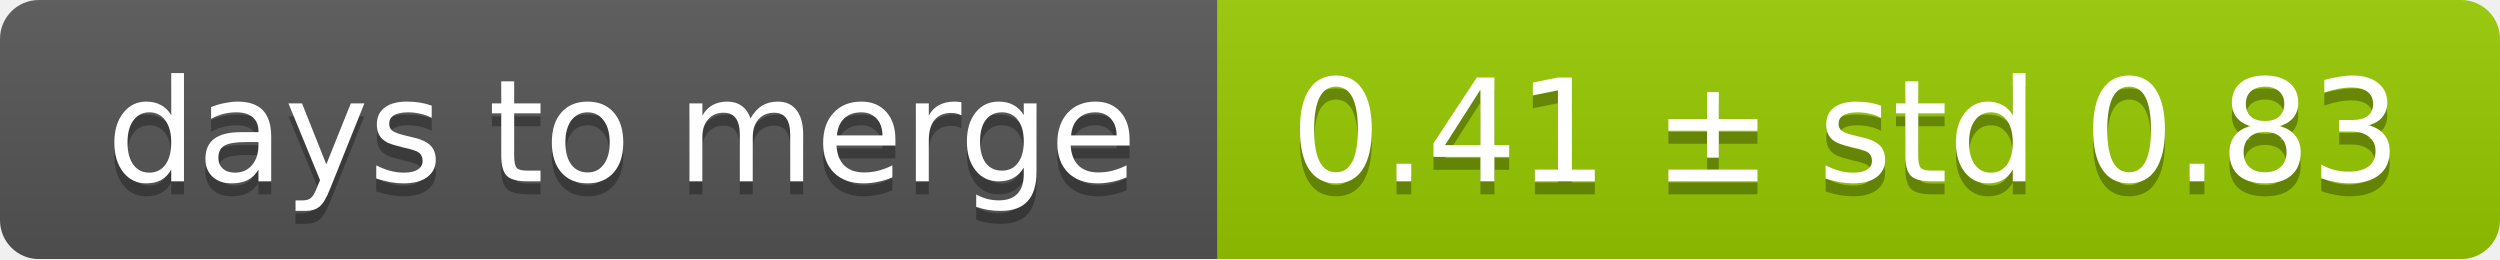
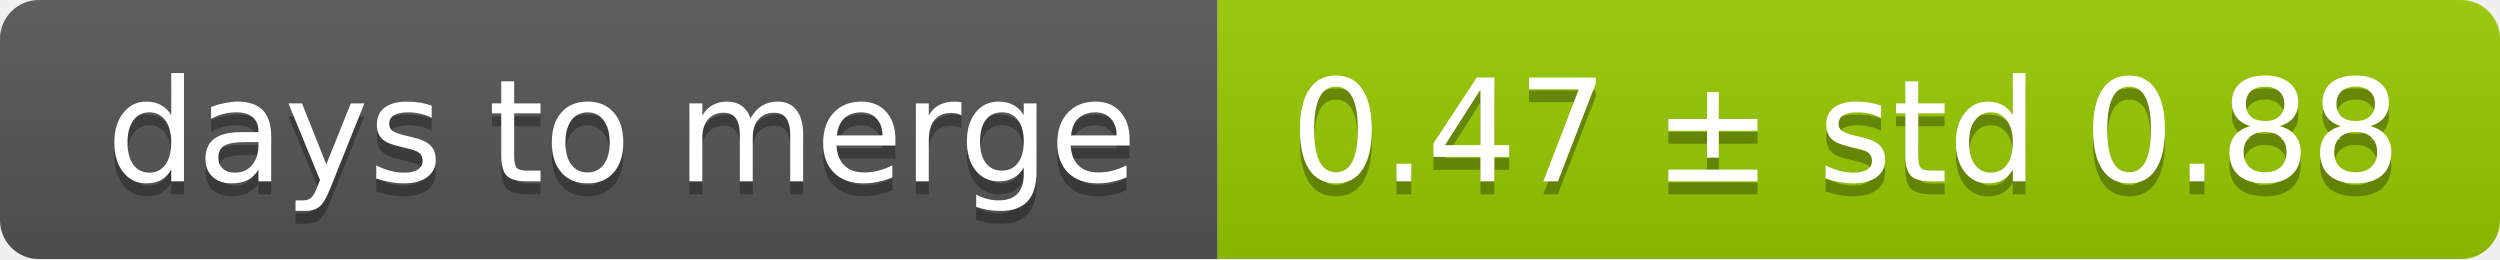
<svg xmlns="http://www.w3.org/2000/svg" width="193" height="20">
  <linearGradient id="smooth" x2="0" y2="100%">
    <stop offset="0" stop-color="#bbb" stop-opacity=".1" />
    <stop offset="1" stop-opacity=".1" />
  </linearGradient>
  <mask id="round">
    <rect width="193" height="20" rx="3" fill="#fff" />
  </mask>
  <g mask="url(#round)">
    <rect width="94" height="20" fill="#555" />
    <rect x="94" width="99" height="20" fill="#97ca00" />
    <rect width="193" height="20" fill="url(#smooth)" />
  </g>
  <g fill="#fff" text-anchor="middle" font-family="DejaVu Sans,Verdana,Geneva,sans-serif" font-size="11">
    <text x="48" y="15" fill="#010101" fill-opacity=".3">days to merge</text>
    <text x="48" y="14">days to merge</text>
-     <text x="142.5" y="15" fill="#010101" fill-opacity=".3">0.41 ± std 0.83</text>
-     <text x="142.5" y="14">0.41 ± std 0.83</text>
+     <text x="142.5" y="15" fill="#010101" fill-opacity=".3">0.47 ± std 0.88</text>
+     <text x="142.5" y="14">0.47 ± std 0.88</text>
  </g>
</svg>
